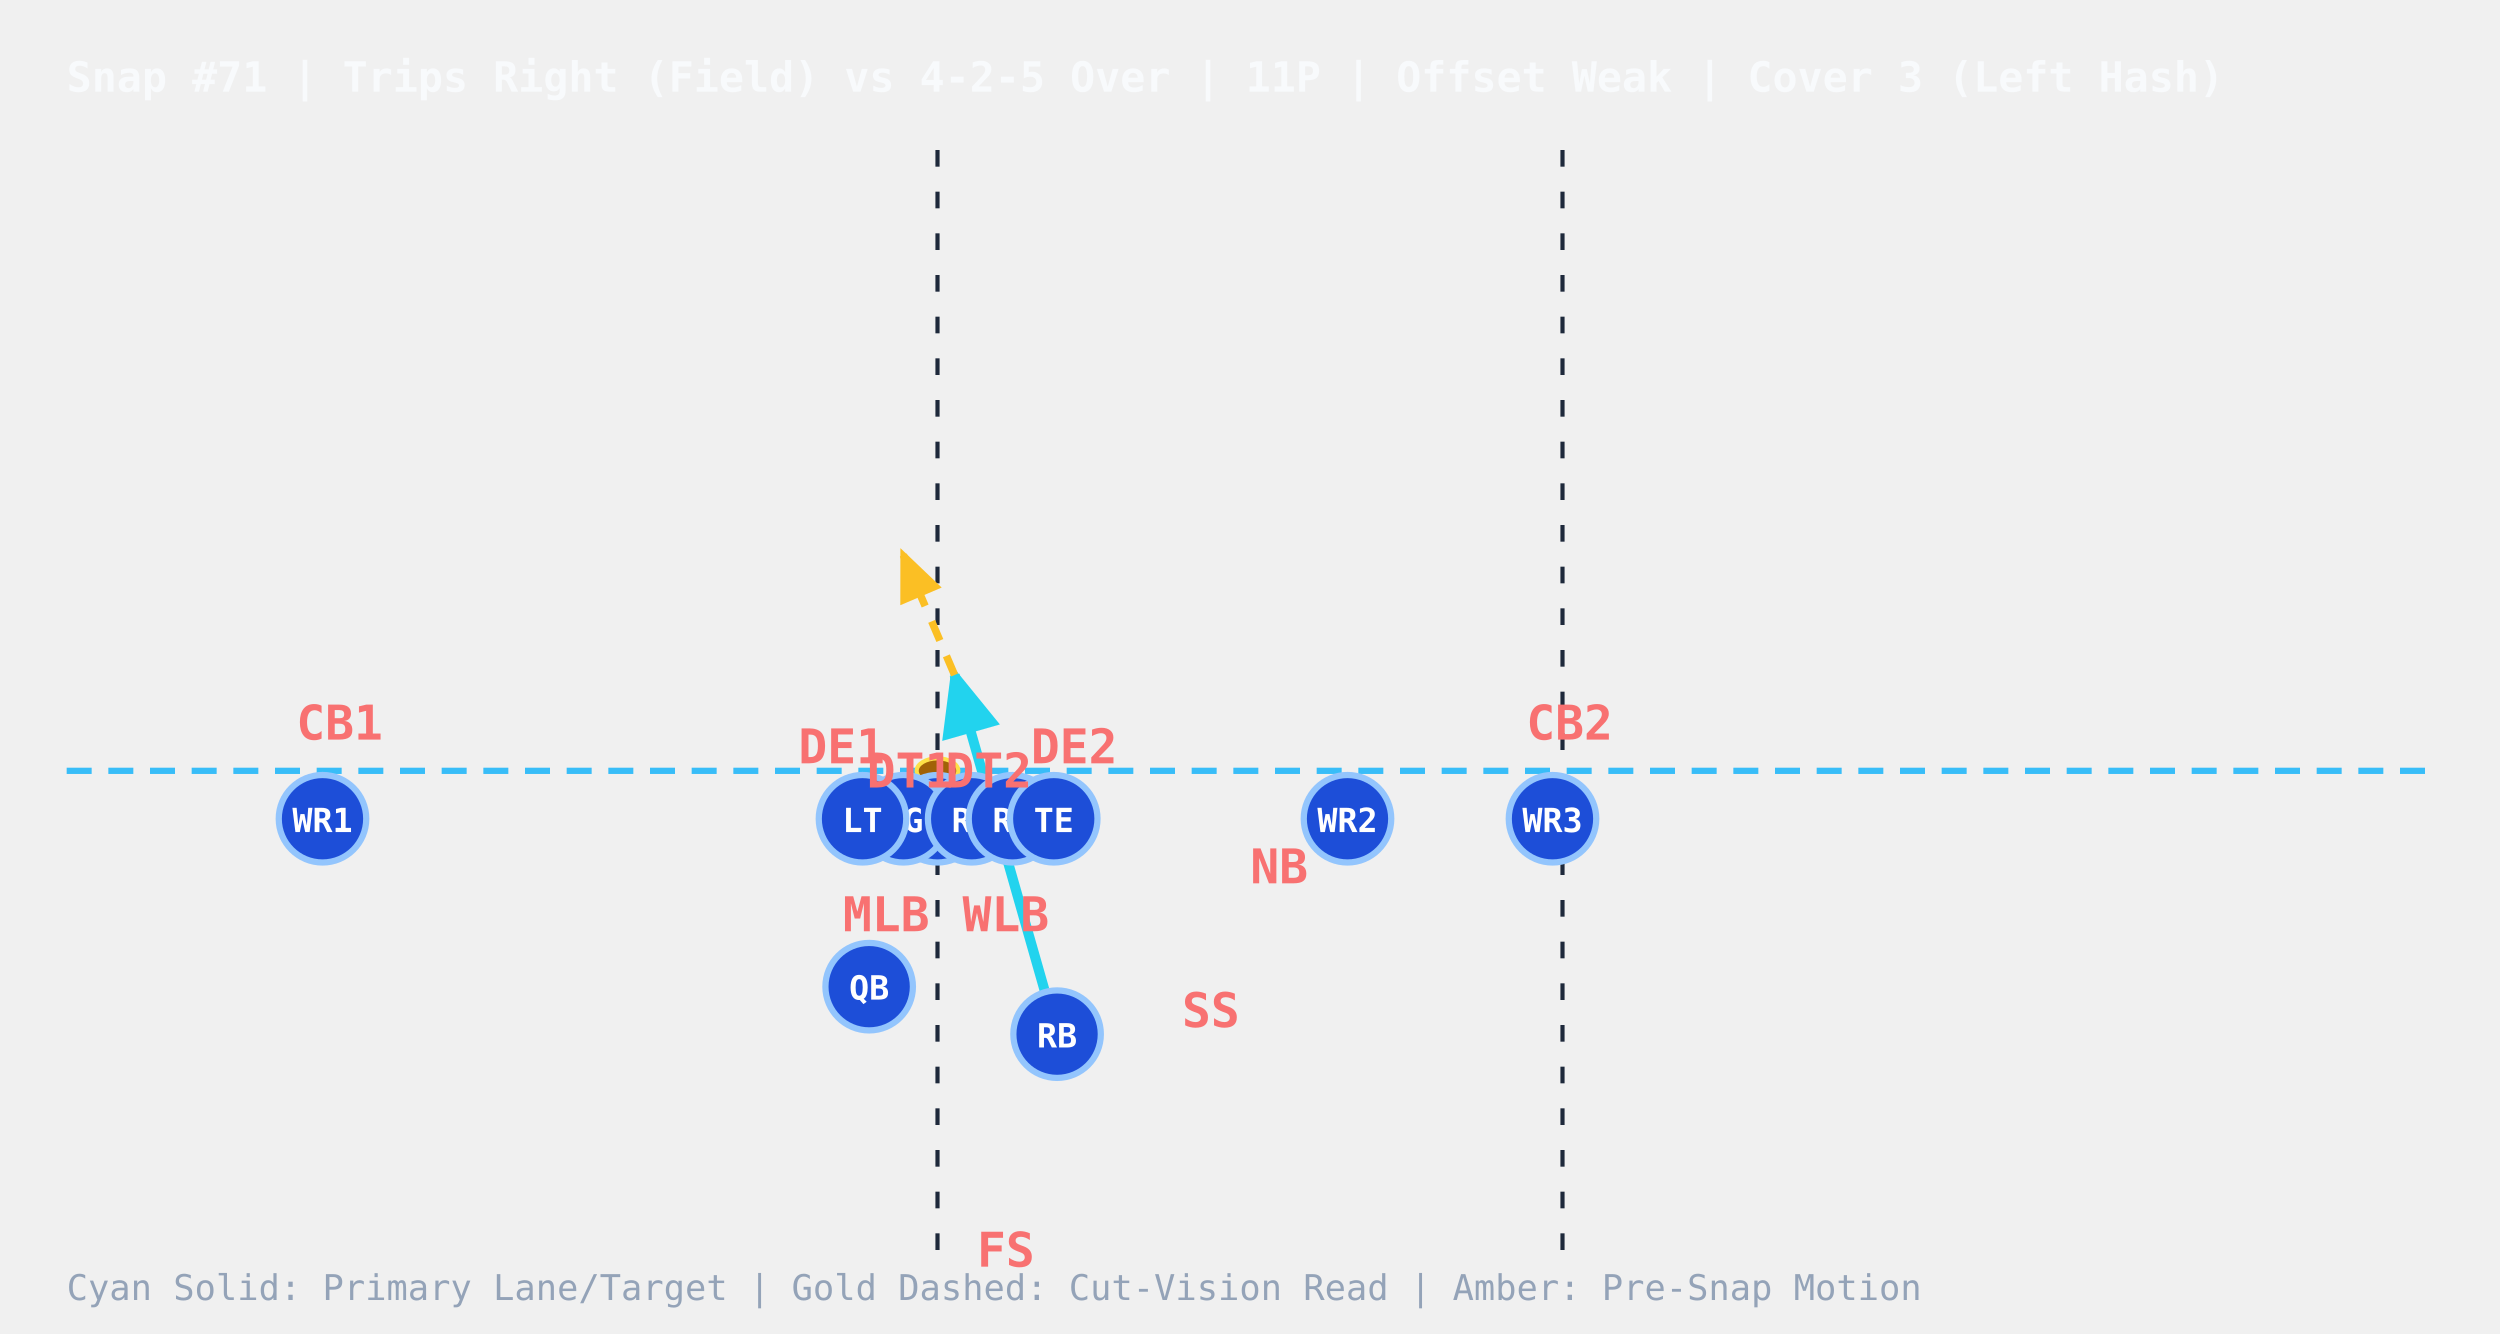
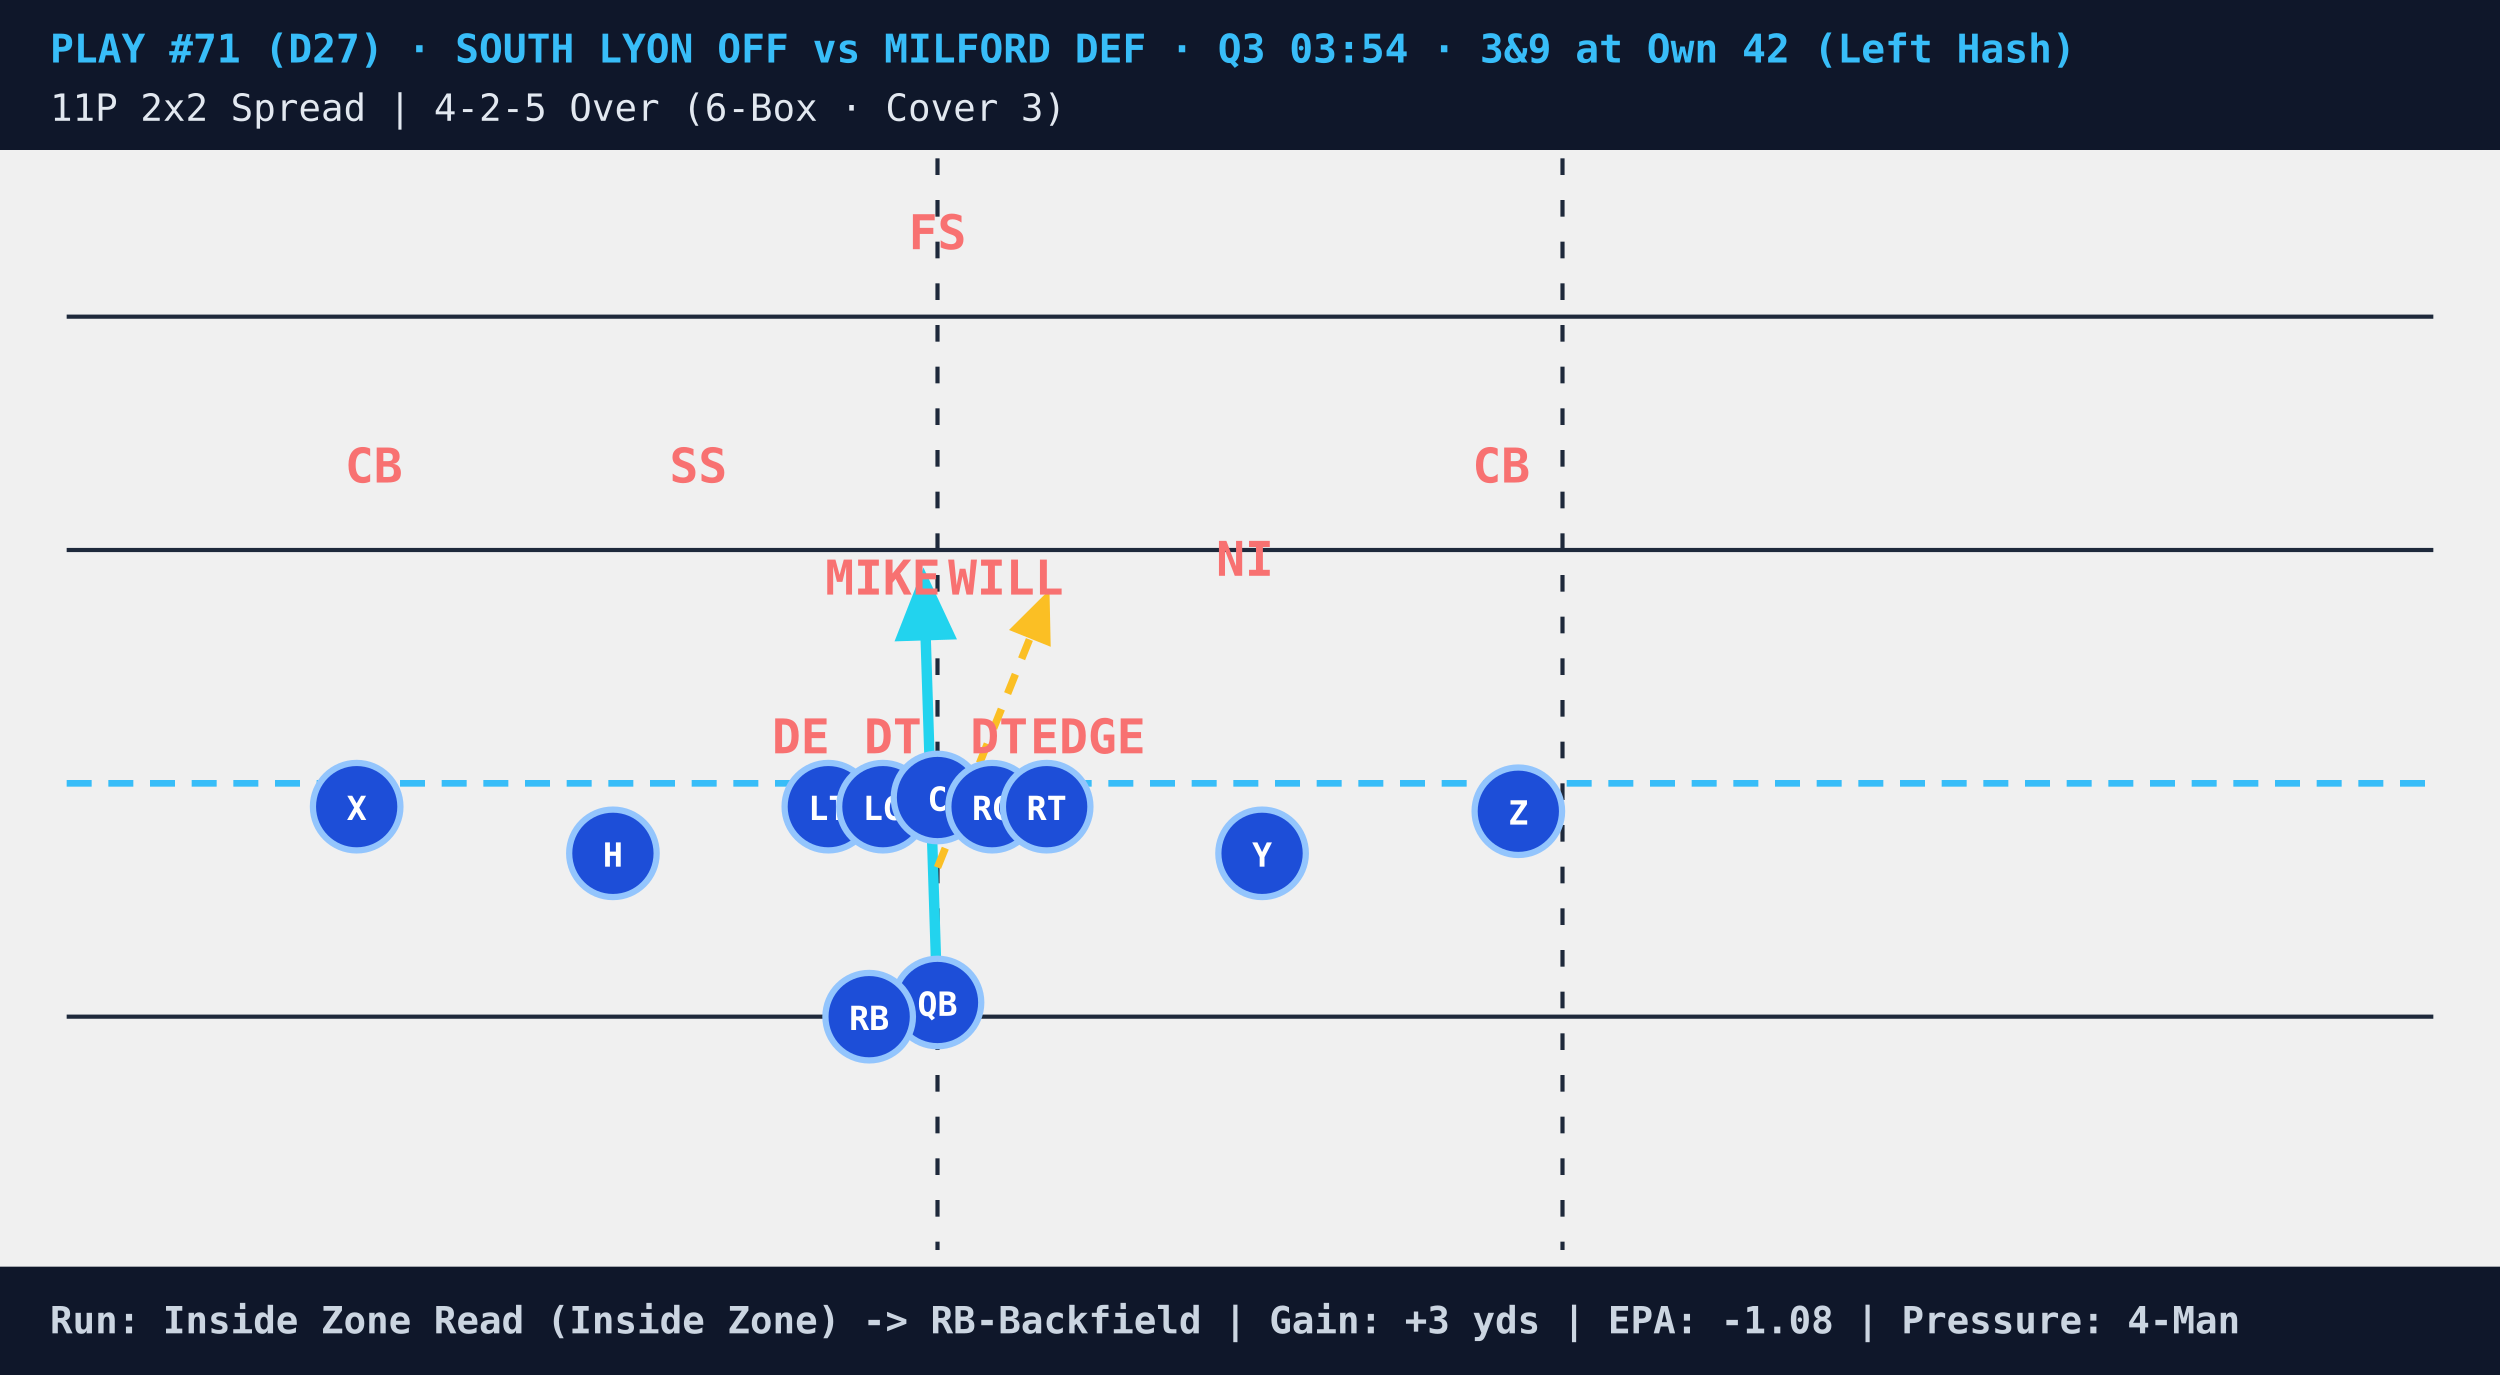
- <svg xmlns="http://www.w3.org/2000/svg" viewBox="0 0 600 320" style="background:#0b1120;font-family:monospace">
+ <svg xmlns="http://www.w3.org/2000/svg" viewBox="0 0 600 330" style="background:#07111e;font-family:monospace">
  <defs>
    <marker id="arrowCyan" markerWidth="8" markerHeight="8" refX="6" refY="3" orient="auto">
      <path d="M0,0 L0,6 L7,3 z" fill="#22d3ee" />
    </marker>
    <marker id="arrowGold" markerWidth="8" markerHeight="8" refX="6" refY="3" orient="auto">
      <path d="M0,0 L0,6 L7,3 z" fill="#fbbf24" />
    </marker>
    <marker id="arrowAmber" markerWidth="7" markerHeight="7" refX="5" refY="3" orient="auto">
      <path d="M0,0 L0,6 L6,3 z" fill="#f59e0b" />
    </marker>
+     <marker id="arrowRed" markerWidth="7" markerHeight="7" refX="5" refY="3" orient="auto">
+       <path d="M0,0 L0,6 L6,3 z" fill="#ef4444" />
+     </marker>
  </defs>
-   <text x="16" y="22" fill="#f8fafc" font-size="10" font-weight="bold">Snap #71 | Trips Right (Field) vs 4-2-5 Over | 11P | Offset Weak | Cover 3 (Left Hash)</text>
-   <line x1="225" y1="36" x2="225" y2="300" stroke="#1e293b" stroke-dasharray="4,6" stroke-width="1" />
-   <line x1="375" y1="36" x2="375" y2="300" stroke="#1e293b" stroke-dasharray="4,6" stroke-width="1" />
-   <line x1="16" y1="185.0" x2="584" y2="185.0" stroke="#38bdf8" stroke-dasharray="6,4" stroke-width="1.5" />
-   <ellipse cx="225.0" cy="185.0" rx="5" ry="3" fill="#a16207" stroke="#fde047" stroke-width="1" />
-   <line x1="253.7" y1="248.2" x2="229.1" y2="162.0" stroke="#22d3ee" stroke-width="2.4" marker-end="url(#arrowCyan)" />
-   <line x1="229.1" y1="162.0" x2="216.8" y2="133.2" stroke="#fbbf24" stroke-width="1.8" stroke-dasharray="5,4" marker-end="url(#arrowGold)" />
-   <circle cx="208.6" cy="236.8" r="10.5" fill="#1d4ed8" stroke="#93c5fd" stroke-width="1.5" />
-   <text x="208.6" y="239.9" fill="#ffffff" font-size="8" font-weight="bold" text-anchor="middle">QB</text>
-   <circle cx="253.7" cy="248.2" r="10.5" fill="#1d4ed8" stroke="#93c5fd" stroke-width="1.5" />
-   <text x="253.7" y="251.4" fill="#ffffff" font-size="8" font-weight="bold" text-anchor="middle">RB</text>
-   <circle cx="225.0" cy="196.5" r="10.5" fill="#1d4ed8" stroke="#93c5fd" stroke-width="1.5" />
-   <text x="225.0" y="199.7" fill="#ffffff" font-size="8" font-weight="bold" text-anchor="middle">C</text>
-   <circle cx="216.8" cy="196.5" r="10.5" fill="#1d4ed8" stroke="#93c5fd" stroke-width="1.5" />
-   <text x="216.8" y="199.7" fill="#ffffff" font-size="8" font-weight="bold" text-anchor="middle">LG</text>
-   <circle cx="207.0" cy="196.5" r="10.5" fill="#1d4ed8" stroke="#93c5fd" stroke-width="1.5" />
-   <text x="207.0" y="199.7" fill="#ffffff" font-size="8" font-weight="bold" text-anchor="middle">LT</text>
-   <circle cx="233.2" cy="196.5" r="10.5" fill="#1d4ed8" stroke="#93c5fd" stroke-width="1.5" />
-   <text x="233.2" y="199.7" fill="#ffffff" font-size="8" font-weight="bold" text-anchor="middle">RG</text>
-   <circle cx="243.0" cy="196.5" r="10.5" fill="#1d4ed8" stroke="#93c5fd" stroke-width="1.5" />
-   <text x="243.0" y="199.7" fill="#ffffff" font-size="8" font-weight="bold" text-anchor="middle">RT</text>
-   <circle cx="252.9" cy="196.5" r="10.5" fill="#1d4ed8" stroke="#93c5fd" stroke-width="1.5" />
-   <text x="252.9" y="199.7" fill="#ffffff" font-size="8" font-weight="bold" text-anchor="middle">TE</text>
-   <circle cx="77.4" cy="196.5" r="10.5" fill="#1d4ed8" stroke="#93c5fd" stroke-width="1.5" />
-   <text x="77.4" y="199.7" fill="#ffffff" font-size="8" font-weight="bold" text-anchor="middle">WR1</text>
-   <circle cx="323.4" cy="196.5" r="10.5" fill="#1d4ed8" stroke="#93c5fd" stroke-width="1.5" />
-   <text x="323.4" y="199.7" fill="#ffffff" font-size="8" font-weight="bold" text-anchor="middle">WR2</text>
-   <circle cx="372.6" cy="196.5" r="10.5" fill="#1d4ed8" stroke="#93c5fd" stroke-width="1.5" />
-   <text x="372.6" y="199.7" fill="#ffffff" font-size="8" font-weight="bold" text-anchor="middle">WR3</text>
-   <text x="218.4" y="189.0" fill="#f87171" font-size="11.5" font-weight="bold" text-anchor="middle">DT1</text>
-   <text x="237.3" y="189.0" fill="#f87171" font-size="11.5" font-weight="bold" text-anchor="middle">DT2</text>
-   <text x="202.0" y="183.2" fill="#f87171" font-size="11.5" font-weight="bold" text-anchor="middle">DE1</text>
-   <text x="257.8" y="183.2" fill="#f87171" font-size="11.5" font-weight="bold" text-anchor="middle">DE2</text>
-   <text x="212.7" y="223.5" fill="#f87171" font-size="11.5" font-weight="bold" text-anchor="middle">MLB</text>
-   <text x="241.4" y="223.5" fill="#f87171" font-size="11.5" font-weight="bold" text-anchor="middle">WLB</text>
-   <text x="81.5" y="177.5" fill="#f87171" font-size="11.5" font-weight="bold" text-anchor="middle">CB1</text>
-   <text x="376.7" y="177.5" fill="#f87171" font-size="11.5" font-weight="bold" text-anchor="middle">CB2</text>
-   <text x="241.4" y="304.0" fill="#f87171" font-size="11.5" font-weight="bold" text-anchor="middle">FS</text>
-   <text x="290.6" y="246.5" fill="#f87171" font-size="11.5" font-weight="bold" text-anchor="middle">SS</text>
-   <text x="307.0" y="212.0" fill="#f87171" font-size="11.5" font-weight="bold" text-anchor="middle">NB</text>
-   <text x="16" y="312" fill="#94a3b8" font-size="8.5">Cyan Solid: Primary Lane/Target  |  Gold Dashed: Cut-Vision Read  |  Amber: Pre-Snap Motion</text>
+   <rect x="0" y="0" width="600" height="36" fill="#0f172a" />
+   <text x="12" y="15" fill="#38bdf8" font-size="9.5" font-weight="bold">PLAY #71 (D27) · SOUTH LYON OFF vs MILFORD DEF · Q3 03:54 · 3&amp;9 at Own 42 (Left Hash)</text>
+   <text x="12" y="29" fill="#e2e8f0" font-size="9">11P 2x2 Spread | 4-2-5 Over (6-Box · Cover 3)</text>
+   <line x1="16" y1="76" x2="584" y2="76" stroke="#1e293b" stroke-width="1" />
+   <line x1="16" y1="132" x2="584" y2="132" stroke="#1e293b" stroke-width="1" />
+   <line x1="16" y1="244" x2="584" y2="244" stroke="#1e293b" stroke-width="1" />
+   <line x1="225" y1="38" x2="225" y2="300" stroke="#1e293b" stroke-dasharray="4,6" stroke-width="1" />
+   <line x1="375" y1="38" x2="375" y2="300" stroke="#1e293b" stroke-dasharray="4,6" stroke-width="1" />
+   <line x1="16" y1="188.0" x2="584" y2="188.0" stroke="#38bdf8" stroke-dasharray="6,4" stroke-width="1.6" />
+   <ellipse cx="225.0" cy="188.0" rx="5" ry="3.2" fill="#a16207" stroke="#fde047" stroke-width="1" />
+   <line x1="225.0" y1="241.8" x2="221.7" y2="138.7" stroke="#22d3ee" stroke-width="2.5" marker-end="url(#arrowCyan)" />
+   <line x1="225.0" y1="208.2" x2="251.2" y2="143.2" stroke="#fbbf24" stroke-width="1.8" stroke-dasharray="5,4" marker-end="url(#arrowGold)" />
+   <circle cx="198.8" cy="193.6" r="10.5" fill="#1d4ed8" stroke="#93c5fd" stroke-width="1.5" />
+   <text x="198.8" y="196.8" fill="#ffffff" font-size="8" font-weight="bold" text-anchor="middle">LT</text>
+   <circle cx="211.9" cy="193.6" r="10.5" fill="#1d4ed8" stroke="#93c5fd" stroke-width="1.5" />
+   <text x="211.9" y="196.8" fill="#ffffff" font-size="8" font-weight="bold" text-anchor="middle">LG</text>
+   <circle cx="225.0" cy="191.4" r="10.5" fill="#1d4ed8" stroke="#93c5fd" stroke-width="1.5" />
+   <text x="225.0" y="194.6" fill="#ffffff" font-size="8" font-weight="bold" text-anchor="middle">C</text>
+   <circle cx="238.1" cy="193.6" r="10.5" fill="#1d4ed8" stroke="#93c5fd" stroke-width="1.5" />
+   <text x="238.1" y="196.8" fill="#ffffff" font-size="8" font-weight="bold" text-anchor="middle">RG</text>
+   <circle cx="251.2" cy="193.6" r="10.5" fill="#1d4ed8" stroke="#93c5fd" stroke-width="1.5" />
+   <text x="251.2" y="196.8" fill="#ffffff" font-size="8" font-weight="bold" text-anchor="middle">RT</text>
+   <circle cx="225.0" cy="240.6" r="10.5" fill="#1d4ed8" stroke="#93c5fd" stroke-width="1.5" />
+   <text x="225.0" y="243.8" fill="#ffffff" font-size="8" font-weight="bold" text-anchor="middle">QB</text>
+   <circle cx="85.6" cy="193.6" r="10.5" fill="#1d4ed8" stroke="#93c5fd" stroke-width="1.5" />
+   <text x="85.6" y="196.8" fill="#ffffff" font-size="8" font-weight="bold" text-anchor="middle">X</text>
+   <circle cx="147.1" cy="204.8" r="10.5" fill="#1d4ed8" stroke="#93c5fd" stroke-width="1.5" />
+   <text x="147.1" y="208.0" fill="#ffffff" font-size="8" font-weight="bold" text-anchor="middle">H</text>
+   <circle cx="302.9" cy="204.8" r="10.5" fill="#1d4ed8" stroke="#93c5fd" stroke-width="1.5" />
+   <text x="302.9" y="208.0" fill="#ffffff" font-size="8" font-weight="bold" text-anchor="middle">Y</text>
+   <circle cx="364.4" cy="194.7" r="10.5" fill="#1d4ed8" stroke="#93c5fd" stroke-width="1.5" />
+   <text x="364.4" y="197.9" fill="#ffffff" font-size="8" font-weight="bold" text-anchor="middle">Z</text>
+   <circle cx="208.6" cy="244.0" r="10.5" fill="#1d4ed8" stroke="#93c5fd" stroke-width="1.5" />
+   <text x="208.6" y="247.2" fill="#ffffff" font-size="8" font-weight="bold" text-anchor="middle">RB</text>
+   <text x="192.2" y="180.8" fill="#f87171" font-size="11.5" font-weight="bold" text-anchor="middle">DE</text>
+   <text x="214.3" y="180.8" fill="#f87171" font-size="11.5" font-weight="bold" text-anchor="middle">DT</text>
+   <text x="239.8" y="180.8" fill="#f87171" font-size="11.5" font-weight="bold" text-anchor="middle">DT</text>
+   <text x="261.1" y="180.8" fill="#f87171" font-size="11.5" font-weight="bold" text-anchor="middle">EDGE</text>
+   <text x="211.9" y="142.7" fill="#f87171" font-size="11.5" font-weight="bold" text-anchor="middle">MIKE</text>
+   <text x="241.4" y="142.7" fill="#f87171" font-size="11.5" font-weight="bold" text-anchor="middle">WILL</text>
+   <text x="298.8" y="138.2" fill="#f87171" font-size="11.5" font-weight="bold" text-anchor="middle">NI</text>
+   <text x="89.7" y="115.8" fill="#f87171" font-size="11.5" font-weight="bold" text-anchor="middle">CB</text>
+   <text x="360.3" y="115.8" fill="#f87171" font-size="11.5" font-weight="bold" text-anchor="middle">CB</text>
+   <text x="167.6" y="115.8" fill="#f87171" font-size="11.5" font-weight="bold" text-anchor="middle">SS</text>
+   <text x="225.0" y="59.8" fill="#f87171" font-size="11.5" font-weight="bold" text-anchor="middle">FS</text>
+   <rect x="0" y="304" width="600" height="26" fill="#0f172a" />
+   <text x="12" y="320" fill="#cbd5e1" font-size="9" font-weight="bold">Run: Inside Zone Read (Inside Zone) -&gt; RB-Backfield | Gain: +3 yds | EPA: -1.08 | Pressure: 4-Man</text>
</svg>
